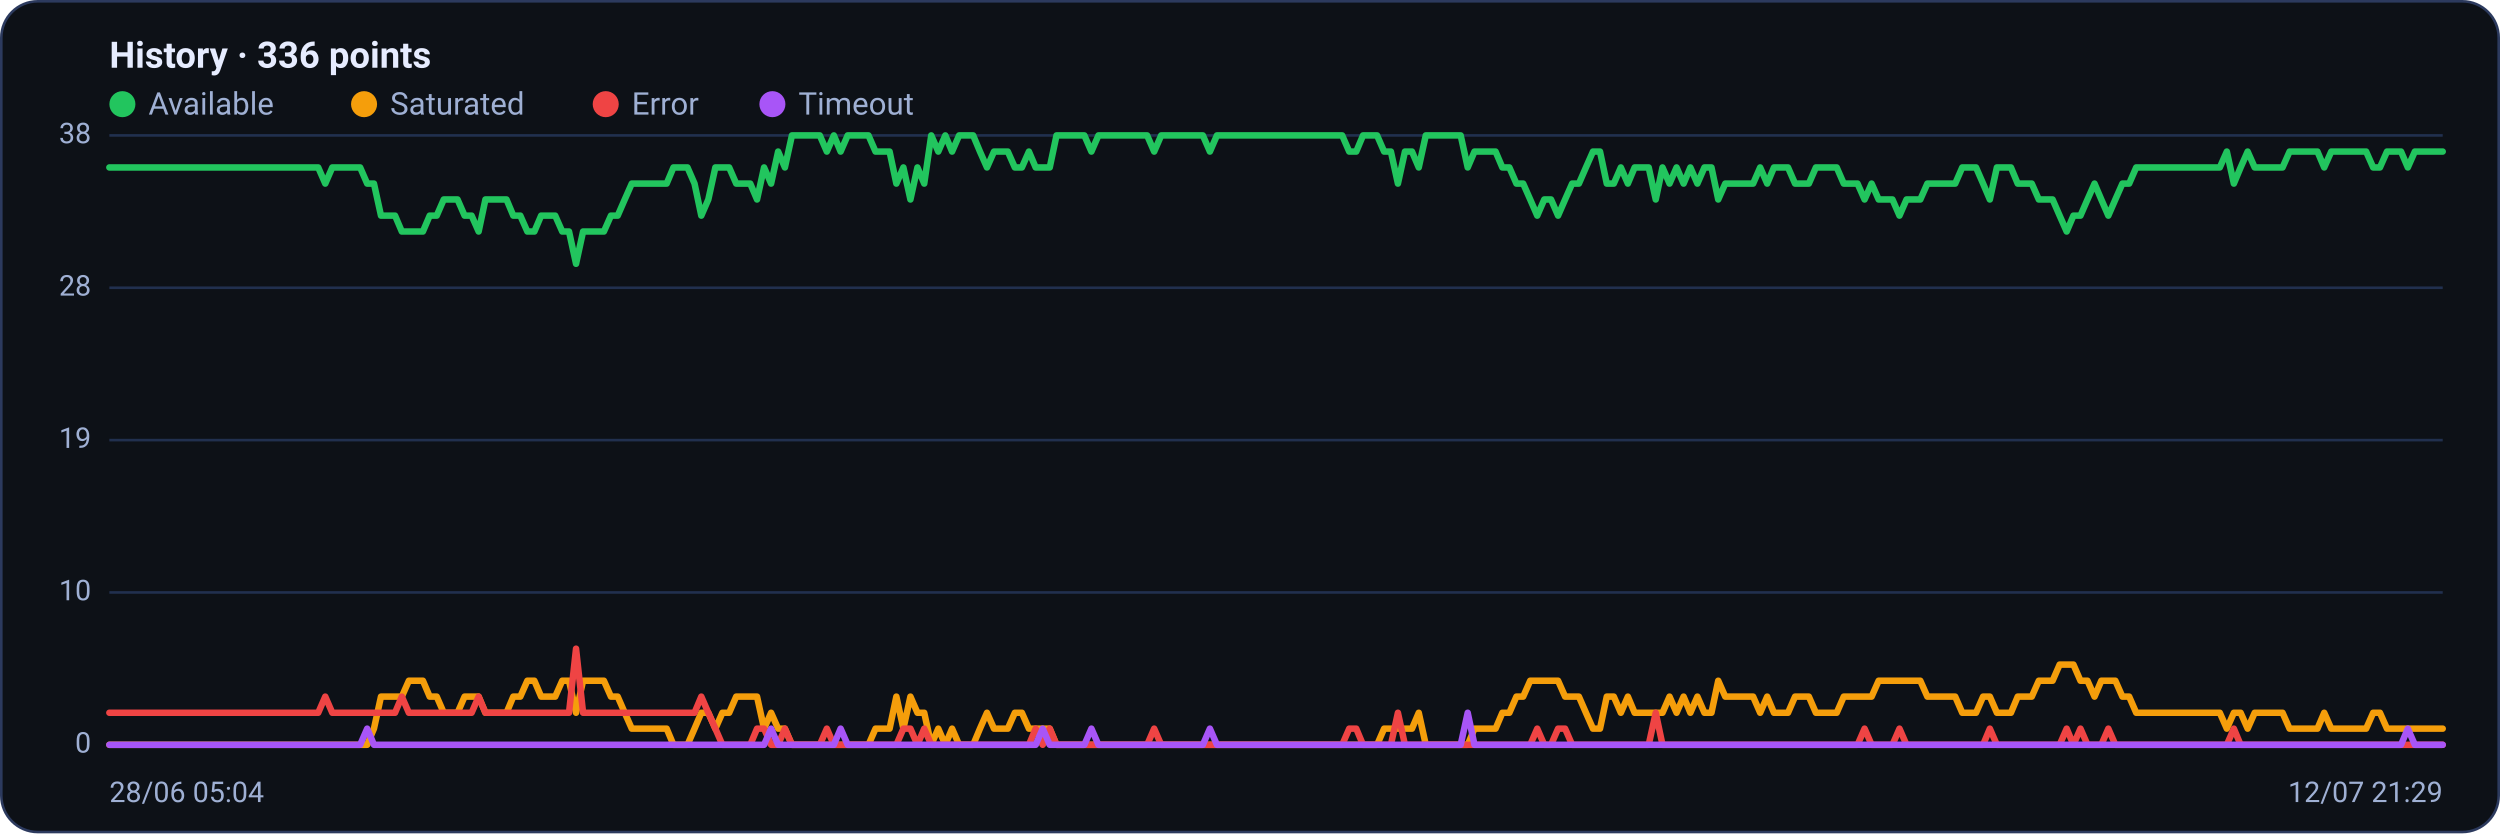
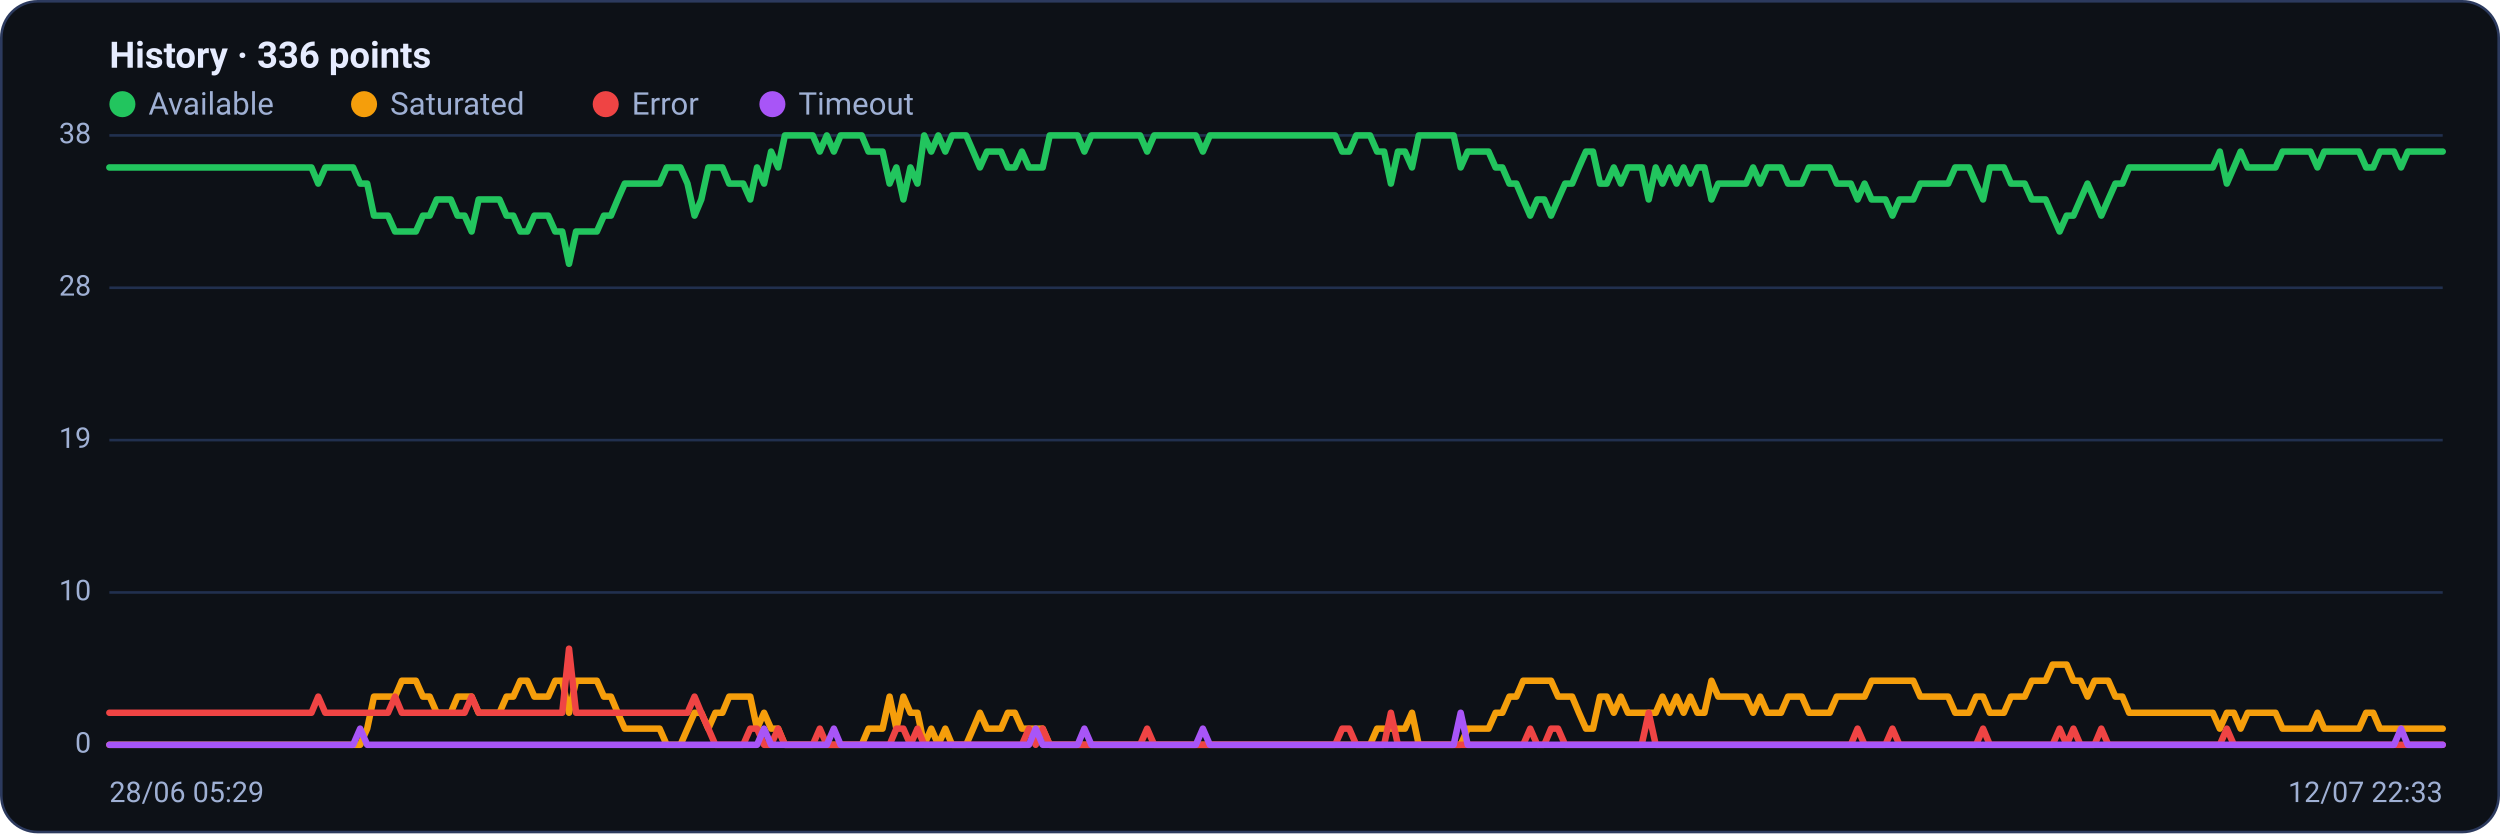
<svg xmlns="http://www.w3.org/2000/svg" viewBox="0 0 960 320" width="960" height="320" font-family="Segoe UI, system-ui, -apple-system, Roboto, Helvetica, Arial, sans-serif" role="img" aria-label="Availability history per region">
  <rect x="0.5" y="0.5" width="959" height="319" rx="14" fill="#0d1117" stroke="#2c3a5e" />
  <text x="42" y="26" font-size="14" font-weight="600" fill="#e6ecff">History · 336 points</text>
  <circle cx="47" cy="40" r="5" fill="#22c55e" />
  <text x="57" y="44" font-size="12" fill="#9fb0d4">Available</text>
  <circle cx="139.8" cy="40" r="5" fill="#f59e0b" />
  <text x="149.8" y="44" font-size="12" fill="#9fb0d4">Saturated</text>
  <circle cx="232.6" cy="40" r="5" fill="#ef4444" />
  <text x="242.6" y="44" font-size="12" fill="#9fb0d4">Error</text>
  <circle cx="296.6" cy="40" r="5" fill="#a855f7" />
  <text x="306.6" y="44" font-size="12" fill="#9fb0d4">Timeout</text>
  <line x1="42" y1="286.0" x2="938" y2="286.0" stroke="#21304f" stroke-width="1" />
  <text x="35" y="289.0" text-anchor="end" font-size="11" fill="#9fb0d4">0</text>
  <line x1="42" y1="227.5" x2="938" y2="227.5" stroke="#21304f" stroke-width="1" />
  <text x="35" y="230.5" text-anchor="end" font-size="11" fill="#9fb0d4">10</text>
  <line x1="42" y1="169.0" x2="938" y2="169.0" stroke="#21304f" stroke-width="1" />
  <text x="35" y="172.0" text-anchor="end" font-size="11" fill="#9fb0d4">19</text>
  <line x1="42" y1="110.5" x2="938" y2="110.5" stroke="#21304f" stroke-width="1" />
  <text x="35" y="113.5" text-anchor="end" font-size="11" fill="#9fb0d4">28</text>
  <line x1="42" y1="52.0" x2="938" y2="52.0" stroke="#21304f" stroke-width="1" />
  <text x="35" y="55.0" text-anchor="end" font-size="11" fill="#9fb0d4">38</text>
-   <polyline fill="none" stroke="#22c55e" stroke-width="2.5" stroke-linejoin="round" stroke-linecap="round" points="42.0,64.3 44.7,64.3 47.3,64.3 50.0,64.3 52.7,64.3 55.4,64.3 58.0,64.3 60.7,64.3 63.4,64.3 66.1,64.3 68.7,64.3 71.4,64.3 74.1,64.3 76.8,64.3 79.4,64.3 82.1,64.3 84.8,64.3 87.5,64.3 90.1,64.3 92.8,64.3 95.5,64.3 98.2,64.3 100.8,64.3 103.5,64.3 106.2,64.3 108.9,64.3 111.5,64.3 114.2,64.3 116.9,64.3 119.6,64.3 122.2,64.3 124.9,70.5 127.6,64.3 130.3,64.3 132.9,64.3 135.6,64.3 138.3,64.3 141.0,70.5 143.6,70.5 146.3,82.8 149.0,82.8 151.7,82.8 154.3,88.9 157.0,88.9 159.7,88.9 162.4,88.9 165.0,82.8 167.7,82.8 170.4,76.6 173.1,76.6 175.7,76.6 178.4,82.8 181.1,82.8 183.8,88.9 186.4,76.6 189.1,76.6 191.8,76.6 194.5,76.6 197.1,82.8 199.8,82.8 202.5,88.9 205.2,88.9 207.8,82.8 210.5,82.8 213.2,82.8 215.9,88.9 218.5,88.9 221.2,101.3 223.9,88.9 226.5,88.9 229.2,88.9 231.9,88.9 234.6,82.8 237.2,82.8 239.9,76.6 242.6,70.5 245.3,70.5 247.9,70.5 250.6,70.5 253.3,70.5 256.0,70.5 258.6,64.3 261.3,64.3 264.0,64.3 266.7,70.5 269.3,82.8 272.0,76.6 274.7,64.3 277.4,64.3 280.0,64.3 282.7,70.5 285.4,70.5 288.1,70.5 290.7,76.6 293.4,64.3 296.1,70.5 298.8,58.2 301.4,64.3 304.1,52.0 306.8,52.0 309.5,52.0 312.1,52.0 314.8,52.0 317.5,58.2 320.2,52.0 322.8,58.2 325.5,52.0 328.2,52.0 330.9,52.0 333.5,52.0 336.2,58.2 338.9,58.2 341.6,58.2 344.2,70.5 346.9,64.3 349.6,76.6 352.3,64.3 354.9,70.5 357.6,52.0 360.3,58.2 363.0,52.0 365.6,58.2 368.3,52.0 371.0,52.0 373.7,52.0 376.3,58.2 379.0,64.3 381.7,58.2 384.4,58.2 387.0,58.2 389.7,64.3 392.4,64.3 395.1,58.2 397.7,64.3 400.4,64.3 403.1,64.3 405.7,52.0 408.4,52.0 411.1,52.0 413.8,52.0 416.4,52.0 419.1,58.2 421.8,52.0 424.5,52.0 427.1,52.0 429.8,52.0 432.5,52.0 435.2,52.0 437.8,52.0 440.5,52.0 443.2,58.2 445.9,52.0 448.5,52.0 451.2,52.0 453.9,52.0 456.6,52.0 459.2,52.0 461.9,52.0 464.6,58.2 467.3,52.0 469.9,52.0 472.6,52.0 475.3,52.0 478.0,52.0 480.6,52.0 483.3,52.0 486.0,52.0 488.7,52.0 491.3,52.0 494.0,52.0 496.7,52.0 499.4,52.0 502.0,52.0 504.7,52.0 507.4,52.0 510.1,52.0 512.7,52.0 515.4,52.0 518.1,58.2 520.8,58.2 523.4,52.0 526.1,52.0 528.8,52.0 531.5,58.2 534.1,58.2 536.8,70.5 539.5,58.2 542.2,58.2 544.8,64.3 547.5,52.0 550.2,52.0 552.9,52.0 555.5,52.0 558.2,52.0 560.9,52.0 563.6,64.3 566.2,58.2 568.9,58.2 571.6,58.2 574.3,58.2 576.9,64.3 579.6,64.3 582.3,70.5 584.9,70.5 587.6,76.6 590.3,82.8 593.0,76.6 595.6,76.6 598.3,82.8 601.0,76.6 603.7,70.5 606.3,70.5 609.0,64.3 611.7,58.2 614.4,58.2 617.0,70.5 619.7,70.5 622.4,64.3 625.1,70.5 627.7,64.3 630.4,64.3 633.1,64.3 635.8,76.6 638.4,64.3 641.1,70.5 643.8,64.3 646.5,70.5 649.1,64.3 651.8,70.5 654.5,64.3 657.2,64.3 659.8,76.6 662.5,70.5 665.2,70.5 667.9,70.5 670.5,70.5 673.2,70.5 675.9,64.3 678.6,70.5 681.2,64.3 683.9,64.3 686.6,64.3 689.3,70.5 691.9,70.5 694.6,70.5 697.3,64.3 700.0,64.3 702.6,64.3 705.3,64.3 708.0,70.5 710.7,70.5 713.3,70.5 716.0,76.6 718.7,70.5 721.4,76.6 724.0,76.6 726.7,76.6 729.4,82.8 732.1,76.6 734.7,76.6 737.4,76.6 740.1,70.5 742.8,70.5 745.4,70.5 748.1,70.5 750.8,70.5 753.5,64.3 756.1,64.3 758.8,64.3 761.5,70.5 764.1,76.6 766.8,64.3 769.5,64.3 772.2,64.3 774.8,70.5 777.5,70.5 780.2,70.5 782.9,76.6 785.5,76.6 788.2,76.6 790.9,82.8 793.6,88.9 796.2,82.8 798.9,82.8 801.6,76.6 804.3,70.5 806.9,76.6 809.6,82.8 812.3,76.6 815.0,70.5 817.6,70.5 820.3,64.3 823.0,64.3 825.7,64.3 828.3,64.3 831.0,64.3 833.7,64.3 836.4,64.3 839.0,64.3 841.7,64.3 844.4,64.3 847.1,64.3 849.7,64.3 852.4,64.3 855.1,58.2 857.8,70.5 860.4,64.3 863.1,58.2 865.8,64.3 868.5,64.3 871.1,64.3 873.8,64.3 876.5,64.3 879.2,58.2 881.8,58.2 884.5,58.2 887.2,58.2 889.9,58.2 892.5,64.3 895.2,58.2 897.9,58.2 900.6,58.2 903.2,58.2 905.9,58.2 908.6,58.2 911.3,64.3 913.9,64.3 916.6,58.2 919.3,58.2 922.0,58.2 924.6,64.3 927.3,58.2 930.0,58.2 932.7,58.2 935.3,58.2 938.0,58.2" />
-   <polyline fill="none" stroke="#f59e0b" stroke-width="2.5" stroke-linejoin="round" stroke-linecap="round" points="42.0,286.0 44.7,286.0 47.3,286.0 50.0,286.0 52.7,286.0 55.4,286.0 58.0,286.0 60.7,286.0 63.4,286.0 66.1,286.0 68.7,286.0 71.4,286.0 74.1,286.0 76.8,286.0 79.4,286.0 82.1,286.0 84.8,286.0 87.5,286.0 90.1,286.0 92.8,286.0 95.5,286.0 98.2,286.0 100.8,286.0 103.5,286.0 106.2,286.0 108.9,286.0 111.5,286.0 114.2,286.0 116.9,286.0 119.6,286.0 122.2,286.0 124.9,286.0 127.6,286.0 130.3,286.0 132.9,286.0 135.6,286.0 138.3,286.0 141.0,286.0 143.6,279.8 146.3,267.5 149.0,267.5 151.7,267.5 154.3,267.5 157.0,261.4 159.7,261.4 162.4,261.4 165.0,267.5 167.7,267.5 170.4,273.7 173.1,273.7 175.7,273.7 178.4,267.5 181.1,267.5 183.8,267.5 186.4,273.7 189.1,273.7 191.8,273.7 194.5,273.7 197.1,267.5 199.8,267.5 202.5,261.4 205.2,261.4 207.8,267.5 210.5,267.5 213.2,267.5 215.9,261.4 218.5,261.4 221.2,273.7 223.9,261.4 226.5,261.4 229.2,261.4 231.9,261.4 234.6,267.5 237.2,267.5 239.9,273.7 242.6,279.8 245.3,279.8 247.9,279.8 250.6,279.8 253.3,279.8 256.0,279.8 258.6,286.0 261.3,286.0 264.0,286.0 266.7,279.8 269.3,273.7 272.0,273.7 274.7,279.8 277.4,273.7 280.0,273.7 282.7,267.5 285.4,267.5 288.1,267.5 290.7,267.5 293.4,279.8 296.1,273.7 298.8,279.8 301.4,279.8 304.1,286.0 306.8,286.0 309.5,286.0 312.1,286.0 314.8,286.0 317.5,286.0 320.2,286.0 322.8,286.0 325.5,286.0 328.2,286.0 330.9,286.0 333.5,286.0 336.2,279.8 338.9,279.8 341.6,279.8 344.2,267.5 346.9,279.8 349.6,267.5 352.3,273.7 354.9,273.7 357.6,286.0 360.3,279.8 363.0,286.0 365.6,279.8 368.3,286.0 371.0,286.0 373.7,286.0 376.3,279.8 379.0,273.7 381.7,279.8 384.4,279.8 387.0,279.8 389.7,273.7 392.4,273.7 395.1,279.8 397.7,279.8 400.4,279.8 403.1,279.8 405.7,286.0 408.4,286.0 411.1,286.0 413.8,286.0 416.4,286.0 419.1,286.0 421.8,286.0 424.5,286.0 427.1,286.0 429.8,286.0 432.5,286.0 435.2,286.0 437.8,286.0 440.5,286.0 443.2,286.0 445.9,286.0 448.5,286.0 451.2,286.0 453.9,286.0 456.6,286.0 459.2,286.0 461.9,286.0 464.6,286.0 467.3,286.0 469.9,286.0 472.6,286.0 475.3,286.0 478.0,286.0 480.6,286.0 483.3,286.0 486.0,286.0 488.7,286.0 491.3,286.0 494.0,286.0 496.7,286.0 499.4,286.0 502.0,286.0 504.7,286.0 507.4,286.0 510.1,286.0 512.7,286.0 515.4,286.0 518.1,286.0 520.8,286.0 523.4,286.0 526.1,286.0 528.8,286.0 531.5,279.8 534.1,279.8 536.8,279.8 539.5,279.8 542.2,279.8 544.8,273.7 547.5,286.0 550.2,286.0 552.9,286.0 555.5,286.0 558.2,286.0 560.9,286.0 563.6,286.0 566.2,279.8 568.9,279.8 571.6,279.8 574.3,279.8 576.9,273.7 579.6,273.7 582.3,267.5 584.9,267.5 587.6,261.4 590.3,261.4 593.0,261.4 595.6,261.4 598.3,261.4 601.0,267.5 603.7,267.5 606.3,267.5 609.0,273.7 611.7,279.8 614.4,279.8 617.0,267.5 619.7,267.5 622.4,273.7 625.1,267.5 627.7,273.7 630.4,273.7 633.1,273.7 635.8,273.7 638.4,273.7 641.1,267.5 643.8,273.7 646.5,267.5 649.1,273.7 651.8,267.5 654.5,273.7 657.2,273.7 659.8,261.4 662.5,267.5 665.2,267.5 667.9,267.5 670.5,267.5 673.2,267.5 675.9,273.7 678.6,267.5 681.2,273.7 683.9,273.7 686.6,273.7 689.3,267.5 691.9,267.5 694.6,267.5 697.3,273.7 700.0,273.7 702.6,273.7 705.3,273.7 708.0,267.5 710.7,267.5 713.3,267.5 716.0,267.5 718.7,267.5 721.4,261.4 724.0,261.4 726.7,261.4 729.4,261.4 732.1,261.4 734.7,261.4 737.4,261.4 740.1,267.5 742.8,267.5 745.4,267.5 748.1,267.5 750.8,267.5 753.5,273.7 756.1,273.7 758.8,273.7 761.5,267.5 764.1,267.5 766.8,273.7 769.5,273.7 772.2,273.7 774.8,267.5 777.5,267.5 780.2,267.5 782.9,261.4 785.5,261.4 788.2,261.4 790.9,255.2 793.6,255.2 796.2,255.2 798.9,261.4 801.6,261.4 804.3,267.5 806.9,261.4 809.6,261.4 812.3,261.4 815.0,267.5 817.6,267.5 820.3,273.7 823.0,273.7 825.7,273.7 828.3,273.7 831.0,273.7 833.7,273.7 836.4,273.7 839.0,273.7 841.7,273.7 844.4,273.7 847.1,273.7 849.7,273.7 852.4,273.7 855.1,279.8 857.8,273.7 860.4,273.7 863.1,279.8 865.8,273.7 868.5,273.7 871.1,273.7 873.8,273.7 876.5,273.7 879.2,279.8 881.8,279.8 884.5,279.8 887.2,279.8 889.9,279.8 892.5,273.7 895.2,279.8 897.9,279.8 900.6,279.8 903.2,279.8 905.9,279.8 908.6,279.8 911.3,273.7 913.9,273.7 916.6,279.8 919.3,279.8 922.0,279.8 924.6,279.8 927.3,279.8 930.0,279.8 932.7,279.8 935.3,279.8 938.0,279.8" />
-   <polyline fill="none" stroke="#ef4444" stroke-width="2.5" stroke-linejoin="round" stroke-linecap="round" points="42.0,273.7 44.7,273.7 47.3,273.7 50.0,273.7 52.7,273.7 55.4,273.7 58.0,273.7 60.7,273.7 63.4,273.7 66.1,273.7 68.7,273.7 71.4,273.7 74.1,273.7 76.8,273.7 79.4,273.7 82.1,273.7 84.8,273.7 87.5,273.7 90.1,273.7 92.8,273.7 95.5,273.7 98.2,273.7 100.8,273.7 103.5,273.7 106.2,273.7 108.9,273.7 111.5,273.7 114.2,273.7 116.9,273.7 119.6,273.7 122.2,273.7 124.9,267.5 127.6,273.7 130.3,273.7 132.9,273.7 135.6,273.7 138.3,273.7 141.0,273.7 143.6,273.7 146.3,273.7 149.0,273.7 151.7,273.7 154.3,267.5 157.0,273.7 159.7,273.7 162.4,273.7 165.0,273.7 167.7,273.7 170.4,273.7 173.1,273.7 175.7,273.7 178.4,273.7 181.1,273.7 183.8,267.5 186.4,273.7 189.1,273.7 191.8,273.7 194.5,273.7 197.1,273.7 199.8,273.7 202.5,273.7 205.2,273.7 207.8,273.7 210.5,273.7 213.2,273.7 215.9,273.7 218.5,273.7 221.2,249.1 223.9,273.7 226.5,273.7 229.2,273.7 231.9,273.7 234.6,273.7 237.2,273.7 239.9,273.7 242.6,273.7 245.3,273.7 247.9,273.7 250.6,273.7 253.3,273.7 256.0,273.7 258.6,273.7 261.3,273.7 264.0,273.7 266.7,273.7 269.3,267.5 272.0,273.7 274.7,279.8 277.4,286.0 280.0,286.0 282.7,286.0 285.4,286.0 288.1,286.0 290.7,279.8 293.4,279.8 296.1,286.0 298.8,286.0 301.4,279.8 304.1,286.0 306.8,286.0 309.5,286.0 312.1,286.0 314.8,286.0 317.5,279.8 320.2,286.0 322.8,286.0 325.5,286.0 328.2,286.0 330.9,286.0 333.5,286.0 336.2,286.0 338.9,286.0 341.6,286.0 344.2,286.0 346.9,279.8 349.6,279.8 352.3,286.0 354.9,279.8 357.6,286.0 360.3,286.0 363.0,286.0 365.6,286.0 368.3,286.0 371.0,286.0 373.7,286.0 376.3,286.0 379.0,286.0 381.7,286.0 384.4,286.0 387.0,286.0 389.7,286.0 392.4,286.0 395.1,286.0 397.7,279.8 400.4,286.0 403.1,279.8 405.7,286.0 408.4,286.0 411.1,286.0 413.8,286.0 416.4,286.0 419.1,286.0 421.8,286.0 424.5,286.0 427.1,286.0 429.8,286.0 432.5,286.0 435.2,286.0 437.8,286.0 440.5,286.0 443.2,279.8 445.9,286.0 448.5,286.0 451.2,286.0 453.9,286.0 456.6,286.0 459.2,286.0 461.9,286.0 464.6,286.0 467.3,286.0 469.9,286.0 472.6,286.0 475.3,286.0 478.0,286.0 480.6,286.0 483.3,286.0 486.0,286.0 488.7,286.0 491.3,286.0 494.0,286.0 496.7,286.0 499.4,286.0 502.0,286.0 504.7,286.0 507.4,286.0 510.1,286.0 512.7,286.0 515.4,286.0 518.1,279.8 520.8,279.8 523.4,286.0 526.1,286.0 528.8,286.0 531.5,286.0 534.1,286.0 536.8,273.7 539.5,286.0 542.2,286.0 544.8,286.0 547.5,286.0 550.2,286.0 552.9,286.0 555.5,286.0 558.2,286.0 560.9,286.0 563.6,286.0 566.2,286.0 568.9,286.0 571.6,286.0 574.3,286.0 576.9,286.0 579.6,286.0 582.3,286.0 584.9,286.0 587.6,286.0 590.3,279.8 593.0,286.0 595.6,286.0 598.3,279.8 601.0,279.8 603.7,286.0 606.3,286.0 609.0,286.0 611.7,286.0 614.4,286.0 617.0,286.0 619.7,286.0 622.4,286.0 625.1,286.0 627.7,286.0 630.4,286.0 633.1,286.0 635.8,273.7 638.4,286.0 641.1,286.0 643.8,286.0 646.5,286.0 649.1,286.0 651.8,286.0 654.5,286.0 657.2,286.0 659.8,286.0 662.5,286.0 665.2,286.0 667.9,286.0 670.5,286.0 673.2,286.0 675.9,286.0 678.6,286.0 681.2,286.0 683.9,286.0 686.6,286.0 689.3,286.0 691.9,286.0 694.6,286.0 697.3,286.0 700.0,286.0 702.6,286.0 705.3,286.0 708.0,286.0 710.7,286.0 713.3,286.0 716.0,279.8 718.7,286.0 721.4,286.0 724.0,286.0 726.7,286.0 729.4,279.8 732.1,286.0 734.7,286.0 737.4,286.0 740.1,286.0 742.8,286.0 745.4,286.0 748.1,286.0 750.8,286.0 753.5,286.0 756.1,286.0 758.8,286.0 761.5,286.0 764.1,279.8 766.8,286.0 769.5,286.0 772.2,286.0 774.8,286.0 777.5,286.0 780.2,286.0 782.9,286.0 785.5,286.0 788.2,286.0 790.9,286.0 793.6,279.8 796.2,286.0 798.9,279.8 801.6,286.0 804.3,286.0 806.9,286.0 809.6,279.8 812.3,286.0 815.0,286.0 817.6,286.0 820.3,286.0 823.0,286.0 825.7,286.0 828.3,286.0 831.0,286.0 833.7,286.0 836.4,286.0 839.0,286.0 841.7,286.0 844.4,286.0 847.1,286.0 849.7,286.0 852.4,286.0 855.1,286.0 857.8,279.8 860.4,286.0 863.1,286.0 865.8,286.0 868.5,286.0 871.1,286.0 873.8,286.0 876.5,286.0 879.2,286.0 881.8,286.0 884.5,286.0 887.2,286.0 889.9,286.0 892.5,286.0 895.2,286.0 897.9,286.0 900.6,286.0 903.2,286.0 905.9,286.0 908.6,286.0 911.3,286.0 913.9,286.0 916.6,286.0 919.3,286.0 922.0,286.0 924.6,286.0 927.3,286.0 930.0,286.0 932.7,286.0 935.3,286.0 938.0,286.0" />
-   <polyline fill="none" stroke="#a855f7" stroke-width="2.5" stroke-linejoin="round" stroke-linecap="round" points="42.0,286.0 44.7,286.0 47.3,286.0 50.0,286.0 52.7,286.0 55.4,286.0 58.0,286.0 60.7,286.0 63.4,286.0 66.1,286.0 68.7,286.0 71.4,286.0 74.1,286.0 76.8,286.0 79.4,286.0 82.1,286.0 84.8,286.0 87.5,286.0 90.1,286.0 92.8,286.0 95.5,286.0 98.2,286.0 100.8,286.0 103.5,286.0 106.2,286.0 108.9,286.0 111.5,286.0 114.2,286.0 116.9,286.0 119.6,286.0 122.2,286.0 124.9,286.0 127.6,286.0 130.3,286.0 132.9,286.0 135.6,286.0 138.3,286.0 141.0,279.8 143.6,286.0 146.3,286.0 149.0,286.0 151.7,286.0 154.3,286.0 157.0,286.0 159.7,286.0 162.4,286.0 165.0,286.0 167.7,286.0 170.4,286.0 173.1,286.0 175.7,286.0 178.4,286.0 181.1,286.0 183.8,286.0 186.4,286.0 189.1,286.0 191.8,286.0 194.5,286.0 197.1,286.0 199.8,286.0 202.5,286.0 205.2,286.0 207.8,286.0 210.5,286.0 213.2,286.0 215.9,286.0 218.5,286.0 221.2,286.0 223.9,286.0 226.5,286.0 229.2,286.0 231.9,286.0 234.6,286.0 237.2,286.0 239.9,286.0 242.6,286.0 245.3,286.0 247.9,286.0 250.6,286.0 253.3,286.0 256.0,286.0 258.6,286.0 261.3,286.0 264.0,286.0 266.7,286.0 269.3,286.0 272.0,286.0 274.7,286.0 277.4,286.0 280.0,286.0 282.7,286.0 285.4,286.0 288.1,286.0 290.7,286.0 293.4,286.0 296.1,279.8 298.8,286.0 301.4,286.0 304.1,286.0 306.8,286.0 309.5,286.0 312.1,286.0 314.8,286.0 317.5,286.0 320.2,286.0 322.8,279.8 325.5,286.0 328.2,286.0 330.9,286.0 333.5,286.0 336.2,286.0 338.9,286.0 341.6,286.0 344.2,286.0 346.9,286.0 349.6,286.0 352.3,286.0 354.9,286.0 357.6,286.0 360.3,286.0 363.0,286.0 365.6,286.0 368.3,286.0 371.0,286.0 373.7,286.0 376.3,286.0 379.0,286.0 381.7,286.0 384.4,286.0 387.0,286.0 389.7,286.0 392.4,286.0 395.1,286.0 397.7,286.0 400.4,279.8 403.1,286.0 405.7,286.0 408.4,286.0 411.1,286.0 413.8,286.0 416.4,286.0 419.1,279.8 421.8,286.0 424.5,286.0 427.1,286.0 429.8,286.0 432.5,286.0 435.2,286.0 437.8,286.0 440.5,286.0 443.2,286.0 445.9,286.0 448.5,286.0 451.2,286.0 453.9,286.0 456.6,286.0 459.2,286.0 461.9,286.0 464.6,279.8 467.3,286.0 469.9,286.0 472.6,286.0 475.3,286.0 478.0,286.0 480.6,286.0 483.3,286.0 486.0,286.0 488.7,286.0 491.3,286.0 494.0,286.0 496.7,286.0 499.4,286.0 502.0,286.0 504.7,286.0 507.4,286.0 510.1,286.0 512.7,286.0 515.4,286.0 518.1,286.0 520.8,286.0 523.4,286.0 526.1,286.0 528.8,286.0 531.5,286.0 534.1,286.0 536.8,286.0 539.5,286.0 542.2,286.0 544.8,286.0 547.5,286.0 550.2,286.0 552.9,286.0 555.5,286.0 558.2,286.0 560.9,286.0 563.6,273.7 566.2,286.0 568.9,286.0 571.6,286.0 574.3,286.0 576.9,286.0 579.6,286.0 582.3,286.0 584.9,286.0 587.6,286.0 590.3,286.0 593.0,286.0 595.6,286.0 598.3,286.0 601.0,286.0 603.7,286.0 606.3,286.0 609.0,286.0 611.7,286.0 614.4,286.0 617.0,286.0 619.7,286.0 622.4,286.0 625.1,286.0 627.7,286.0 630.4,286.0 633.1,286.0 635.8,286.0 638.4,286.0 641.1,286.0 643.8,286.0 646.5,286.0 649.1,286.0 651.8,286.0 654.5,286.0 657.2,286.0 659.8,286.0 662.5,286.0 665.2,286.0 667.9,286.0 670.5,286.0 673.2,286.0 675.9,286.0 678.6,286.0 681.2,286.0 683.9,286.0 686.6,286.0 689.3,286.0 691.9,286.0 694.6,286.0 697.3,286.0 700.0,286.0 702.6,286.0 705.3,286.0 708.0,286.0 710.7,286.0 713.3,286.0 716.0,286.0 718.7,286.0 721.4,286.0 724.0,286.0 726.7,286.0 729.4,286.0 732.1,286.0 734.7,286.0 737.4,286.0 740.1,286.0 742.8,286.0 745.4,286.0 748.1,286.0 750.8,286.0 753.5,286.0 756.1,286.0 758.8,286.0 761.5,286.0 764.1,286.0 766.8,286.0 769.5,286.0 772.2,286.0 774.8,286.0 777.5,286.0 780.2,286.0 782.9,286.0 785.5,286.0 788.2,286.0 790.9,286.0 793.6,286.0 796.2,286.0 798.9,286.0 801.6,286.0 804.3,286.0 806.9,286.0 809.6,286.0 812.3,286.0 815.0,286.0 817.6,286.0 820.3,286.0 823.0,286.0 825.7,286.0 828.3,286.0 831.0,286.0 833.7,286.0 836.4,286.0 839.0,286.0 841.7,286.0 844.4,286.0 847.1,286.0 849.7,286.0 852.4,286.0 855.1,286.0 857.8,286.0 860.4,286.0 863.1,286.0 865.8,286.0 868.5,286.0 871.1,286.0 873.8,286.0 876.5,286.0 879.2,286.0 881.8,286.0 884.5,286.0 887.2,286.0 889.9,286.0 892.5,286.0 895.2,286.0 897.9,286.0 900.6,286.0 903.2,286.0 905.9,286.0 908.6,286.0 911.3,286.0 913.9,286.0 916.6,286.0 919.3,286.0 922.0,286.0 924.6,279.8 927.3,286.0 930.0,286.0 932.7,286.0 935.3,286.0 938.0,286.0" />
-   <text x="42" y="308" font-size="11" fill="#9fb0d4">28/06 05:04</text>
-   <text x="938" y="308" text-anchor="end" font-size="11" fill="#9fb0d4">12/07 21:29</text>
+   <polyline fill="none" stroke="#22c55e" stroke-width="2.5" stroke-linejoin="round" stroke-linecap="round" points="42.0,64.3 44.7,64.3 47.3,64.3 50.0,64.3 52.7,64.3 55.4,64.3 58.0,64.3 60.7,64.3 63.4,64.3 66.1,64.3 68.7,64.3 71.4,64.3 74.1,64.3 76.8,64.3 79.4,64.3 82.1,64.3 84.8,64.3 87.5,64.3 90.1,64.3 92.8,64.3 95.5,64.3 98.2,64.3 100.8,64.3 103.5,64.3 106.2,64.3 108.9,64.3 111.5,64.3 114.2,64.3 116.9,64.3 119.6,64.3 122.2,70.5 124.9,64.3 127.6,64.3 130.3,64.3 132.9,64.3 135.6,64.3 138.3,70.5 141.0,70.5 143.6,82.8 146.3,82.8 149.0,82.8 151.7,88.9 154.3,88.9 157.0,88.9 159.7,88.9 162.4,82.8 165.0,82.8 167.7,76.6 170.4,76.6 173.1,76.6 175.7,82.8 178.4,82.8 181.1,88.9 183.8,76.6 186.4,76.6 189.1,76.6 191.8,76.6 194.5,82.8 197.1,82.8 199.8,88.9 202.5,88.9 205.2,82.8 207.8,82.8 210.5,82.8 213.2,88.9 215.9,88.9 218.5,101.3 221.2,88.9 223.9,88.9 226.5,88.9 229.2,88.9 231.9,82.8 234.6,82.8 237.2,76.6 239.9,70.5 242.6,70.5 245.3,70.5 247.9,70.5 250.6,70.5 253.3,70.5 256.0,64.3 258.6,64.3 261.3,64.3 264.0,70.5 266.7,82.8 269.3,76.6 272.0,64.3 274.7,64.3 277.4,64.3 280.0,70.5 282.7,70.5 285.4,70.5 288.1,76.6 290.7,64.3 293.4,70.5 296.1,58.2 298.8,64.3 301.4,52.0 304.1,52.0 306.8,52.0 309.5,52.0 312.1,52.0 314.8,58.2 317.5,52.0 320.2,58.2 322.8,52.0 325.5,52.0 328.2,52.0 330.9,52.0 333.5,58.2 336.2,58.2 338.9,58.2 341.6,70.5 344.2,64.3 346.9,76.6 349.6,64.3 352.3,70.5 354.9,52.0 357.6,58.2 360.3,52.0 363.0,58.2 365.6,52.0 368.3,52.0 371.0,52.0 373.7,58.2 376.3,64.3 379.0,58.2 381.7,58.2 384.4,58.2 387.0,64.3 389.7,64.3 392.4,58.2 395.1,64.3 397.7,64.3 400.4,64.3 403.1,52.0 405.7,52.0 408.4,52.0 411.1,52.0 413.8,52.0 416.4,58.2 419.1,52.0 421.8,52.0 424.5,52.0 427.1,52.0 429.8,52.0 432.5,52.0 435.2,52.0 437.8,52.0 440.5,58.2 443.2,52.0 445.9,52.0 448.5,52.0 451.2,52.0 453.9,52.0 456.6,52.0 459.2,52.0 461.9,58.2 464.6,52.0 467.3,52.0 469.9,52.0 472.6,52.0 475.3,52.0 478.0,52.0 480.6,52.0 483.3,52.0 486.0,52.0 488.7,52.0 491.3,52.0 494.0,52.0 496.7,52.0 499.4,52.0 502.0,52.0 504.7,52.0 507.4,52.0 510.1,52.0 512.7,52.0 515.4,58.2 518.1,58.2 520.8,52.0 523.4,52.0 526.1,52.0 528.8,58.2 531.5,58.2 534.1,70.5 536.8,58.2 539.5,58.2 542.2,64.3 544.8,52.0 547.5,52.0 550.2,52.0 552.9,52.0 555.5,52.0 558.2,52.0 560.9,64.3 563.6,58.2 566.2,58.2 568.9,58.2 571.6,58.2 574.3,64.3 576.9,64.3 579.6,70.5 582.3,70.5 584.9,76.6 587.6,82.8 590.3,76.6 593.0,76.6 595.6,82.8 598.3,76.6 601.0,70.5 603.7,70.5 606.3,64.3 609.0,58.2 611.7,58.2 614.4,70.5 617.0,70.5 619.7,64.3 622.4,70.5 625.1,64.3 627.7,64.3 630.4,64.3 633.1,76.6 635.8,64.3 638.4,70.5 641.1,64.3 643.8,70.5 646.5,64.3 649.1,70.5 651.8,64.3 654.5,64.3 657.2,76.6 659.8,70.5 662.5,70.5 665.2,70.5 667.9,70.5 670.5,70.5 673.2,64.3 675.9,70.5 678.6,64.3 681.2,64.3 683.9,64.3 686.6,70.5 689.3,70.5 691.9,70.5 694.6,64.3 697.3,64.3 700.0,64.3 702.6,64.3 705.3,70.5 708.0,70.5 710.7,70.5 713.3,76.6 716.0,70.5 718.7,76.6 721.4,76.6 724.0,76.6 726.7,82.8 729.4,76.6 732.1,76.6 734.7,76.6 737.4,70.5 740.1,70.5 742.8,70.5 745.4,70.5 748.1,70.5 750.8,64.3 753.5,64.3 756.1,64.3 758.8,70.5 761.5,76.6 764.1,64.3 766.8,64.3 769.5,64.3 772.2,70.5 774.8,70.5 777.5,70.5 780.2,76.6 782.9,76.6 785.5,76.6 788.2,82.8 790.9,88.9 793.6,82.8 796.2,82.8 798.9,76.6 801.6,70.5 804.3,76.6 806.9,82.8 809.6,76.6 812.3,70.5 815.0,70.5 817.6,64.3 820.3,64.3 823.0,64.3 825.7,64.3 828.3,64.3 831.0,64.3 833.7,64.3 836.4,64.3 839.0,64.3 841.7,64.3 844.4,64.3 847.1,64.3 849.7,64.3 852.4,58.2 855.1,70.5 857.8,64.3 860.4,58.2 863.1,64.3 865.8,64.3 868.5,64.3 871.1,64.3 873.8,64.3 876.5,58.2 879.2,58.2 881.8,58.2 884.5,58.2 887.2,58.2 889.9,64.3 892.5,58.2 895.2,58.2 897.9,58.2 900.6,58.2 903.2,58.2 905.9,58.2 908.6,64.3 911.3,64.3 913.9,58.2 916.6,58.2 919.3,58.2 922.0,64.3 924.6,58.2 927.3,58.2 930.0,58.2 932.7,58.2 935.3,58.2 938.0,58.2" />
+   <polyline fill="none" stroke="#f59e0b" stroke-width="2.5" stroke-linejoin="round" stroke-linecap="round" points="42.0,286.0 44.7,286.0 47.3,286.0 50.0,286.0 52.7,286.0 55.4,286.0 58.0,286.0 60.7,286.0 63.4,286.0 66.1,286.0 68.7,286.0 71.4,286.0 74.1,286.0 76.8,286.0 79.4,286.0 82.1,286.0 84.8,286.0 87.5,286.0 90.1,286.0 92.8,286.0 95.5,286.0 98.2,286.0 100.8,286.0 103.5,286.0 106.2,286.0 108.9,286.0 111.5,286.0 114.2,286.0 116.9,286.0 119.6,286.0 122.2,286.0 124.9,286.0 127.6,286.0 130.3,286.0 132.9,286.0 135.6,286.0 138.3,286.0 141.0,279.8 143.6,267.5 146.3,267.5 149.0,267.5 151.7,267.5 154.3,261.4 157.0,261.4 159.7,261.4 162.4,267.5 165.0,267.5 167.7,273.7 170.4,273.7 173.1,273.7 175.7,267.5 178.4,267.5 181.1,267.5 183.8,273.7 186.4,273.7 189.1,273.7 191.8,273.7 194.5,267.5 197.1,267.5 199.8,261.4 202.5,261.4 205.2,267.5 207.8,267.5 210.5,267.5 213.2,261.4 215.9,261.4 218.5,273.7 221.2,261.4 223.9,261.4 226.5,261.4 229.2,261.4 231.9,267.5 234.6,267.5 237.2,273.7 239.9,279.8 242.6,279.8 245.3,279.8 247.9,279.8 250.6,279.8 253.3,279.8 256.0,286.0 258.6,286.0 261.3,286.0 264.0,279.8 266.7,273.7 269.3,273.7 272.0,279.8 274.7,273.7 277.4,273.7 280.0,267.5 282.7,267.5 285.4,267.5 288.1,267.5 290.7,279.8 293.4,273.7 296.1,279.8 298.8,279.8 301.4,286.0 304.1,286.0 306.8,286.0 309.5,286.0 312.1,286.0 314.8,286.0 317.5,286.0 320.2,286.0 322.8,286.0 325.5,286.0 328.2,286.0 330.9,286.0 333.5,279.8 336.2,279.8 338.9,279.8 341.6,267.5 344.2,279.8 346.9,267.5 349.6,273.7 352.3,273.7 354.9,286.0 357.6,279.8 360.3,286.0 363.0,279.8 365.6,286.0 368.3,286.0 371.0,286.0 373.7,279.8 376.3,273.7 379.0,279.8 381.7,279.8 384.4,279.8 387.0,273.7 389.7,273.7 392.4,279.8 395.1,279.8 397.7,279.8 400.4,279.8 403.1,286.0 405.7,286.0 408.4,286.0 411.1,286.0 413.8,286.0 416.4,286.0 419.1,286.0 421.8,286.0 424.5,286.0 427.1,286.0 429.8,286.0 432.5,286.0 435.2,286.0 437.8,286.0 440.5,286.0 443.2,286.0 445.9,286.0 448.5,286.0 451.2,286.0 453.9,286.0 456.6,286.0 459.2,286.0 461.9,286.0 464.6,286.0 467.3,286.0 469.9,286.0 472.6,286.0 475.3,286.0 478.0,286.0 480.6,286.0 483.3,286.0 486.0,286.0 488.7,286.0 491.3,286.0 494.0,286.0 496.7,286.0 499.4,286.0 502.0,286.0 504.7,286.0 507.4,286.0 510.1,286.0 512.7,286.0 515.4,286.0 518.1,286.0 520.8,286.0 523.4,286.0 526.1,286.0 528.8,279.8 531.5,279.8 534.1,279.8 536.8,279.8 539.5,279.8 542.2,273.7 544.8,286.0 547.5,286.0 550.2,286.0 552.9,286.0 555.5,286.0 558.2,286.0 560.9,286.0 563.6,279.8 566.2,279.8 568.9,279.8 571.6,279.8 574.3,273.7 576.9,273.7 579.6,267.5 582.3,267.5 584.9,261.4 587.6,261.4 590.3,261.4 593.0,261.4 595.6,261.4 598.3,267.5 601.0,267.5 603.7,267.5 606.3,273.7 609.0,279.8 611.7,279.8 614.4,267.5 617.0,267.5 619.7,273.7 622.4,267.5 625.1,273.7 627.7,273.7 630.4,273.7 633.1,273.7 635.8,273.7 638.4,267.5 641.1,273.7 643.8,267.5 646.5,273.7 649.1,267.5 651.8,273.7 654.5,273.7 657.2,261.4 659.8,267.5 662.5,267.5 665.2,267.5 667.9,267.5 670.5,267.5 673.2,273.7 675.9,267.5 678.6,273.7 681.2,273.7 683.9,273.7 686.6,267.5 689.3,267.5 691.9,267.5 694.6,273.7 697.3,273.7 700.0,273.7 702.6,273.7 705.3,267.5 708.0,267.5 710.7,267.5 713.3,267.5 716.0,267.5 718.7,261.4 721.4,261.4 724.0,261.4 726.7,261.4 729.4,261.4 732.1,261.4 734.7,261.4 737.4,267.5 740.1,267.5 742.8,267.5 745.4,267.5 748.1,267.5 750.8,273.7 753.5,273.7 756.1,273.7 758.8,267.5 761.5,267.5 764.1,273.7 766.8,273.7 769.5,273.7 772.2,267.5 774.8,267.5 777.5,267.5 780.2,261.4 782.9,261.4 785.5,261.4 788.2,255.2 790.9,255.2 793.6,255.2 796.2,261.4 798.9,261.4 801.6,267.5 804.3,261.4 806.9,261.4 809.6,261.4 812.3,267.5 815.0,267.5 817.6,273.7 820.3,273.7 823.0,273.7 825.7,273.7 828.3,273.7 831.0,273.7 833.7,273.7 836.4,273.7 839.0,273.7 841.7,273.7 844.4,273.7 847.1,273.7 849.7,273.7 852.4,279.8 855.1,273.7 857.8,273.7 860.4,279.8 863.1,273.7 865.8,273.7 868.5,273.7 871.1,273.7 873.8,273.7 876.5,279.8 879.2,279.8 881.8,279.8 884.5,279.8 887.2,279.8 889.9,273.7 892.5,279.8 895.2,279.8 897.9,279.8 900.6,279.8 903.2,279.8 905.9,279.8 908.6,273.7 911.3,273.7 913.9,279.8 916.6,279.8 919.3,279.8 922.0,279.8 924.6,279.8 927.3,279.8 930.0,279.8 932.7,279.8 935.3,279.8 938.0,279.8" />
+   <polyline fill="none" stroke="#ef4444" stroke-width="2.5" stroke-linejoin="round" stroke-linecap="round" points="42.0,273.7 44.7,273.7 47.3,273.7 50.0,273.7 52.7,273.7 55.4,273.7 58.0,273.7 60.7,273.7 63.4,273.7 66.1,273.7 68.7,273.7 71.4,273.7 74.1,273.7 76.8,273.7 79.4,273.7 82.1,273.7 84.8,273.7 87.5,273.7 90.1,273.7 92.8,273.7 95.5,273.7 98.2,273.7 100.8,273.7 103.5,273.7 106.2,273.7 108.9,273.7 111.5,273.7 114.2,273.7 116.9,273.7 119.6,273.7 122.2,267.5 124.9,273.7 127.6,273.7 130.3,273.7 132.9,273.7 135.6,273.7 138.3,273.7 141.0,273.7 143.6,273.7 146.3,273.7 149.0,273.7 151.7,267.5 154.3,273.7 157.0,273.7 159.7,273.7 162.4,273.7 165.0,273.7 167.7,273.7 170.4,273.7 173.1,273.7 175.7,273.7 178.4,273.7 181.1,267.5 183.8,273.7 186.4,273.7 189.1,273.7 191.8,273.7 194.5,273.7 197.1,273.7 199.8,273.7 202.5,273.7 205.2,273.7 207.8,273.7 210.5,273.7 213.2,273.7 215.9,273.7 218.5,249.1 221.2,273.7 223.9,273.7 226.5,273.7 229.2,273.7 231.9,273.7 234.6,273.7 237.2,273.7 239.9,273.7 242.6,273.7 245.3,273.7 247.9,273.7 250.6,273.7 253.3,273.7 256.0,273.7 258.6,273.7 261.3,273.7 264.0,273.7 266.7,267.5 269.3,273.7 272.0,279.8 274.7,286.0 277.4,286.0 280.0,286.0 282.7,286.0 285.4,286.0 288.1,279.8 290.7,279.8 293.4,286.0 296.1,286.0 298.8,279.8 301.4,286.0 304.1,286.0 306.8,286.0 309.5,286.0 312.1,286.0 314.8,279.8 317.5,286.0 320.2,286.0 322.8,286.0 325.5,286.0 328.2,286.0 330.9,286.0 333.5,286.0 336.2,286.0 338.9,286.0 341.6,286.0 344.2,279.8 346.9,279.8 349.6,286.0 352.3,279.8 354.9,286.0 357.6,286.0 360.3,286.0 363.0,286.0 365.6,286.0 368.3,286.0 371.0,286.0 373.7,286.0 376.3,286.0 379.0,286.0 381.7,286.0 384.4,286.0 387.0,286.0 389.7,286.0 392.4,286.0 395.1,279.8 397.7,286.0 400.4,279.8 403.1,286.0 405.7,286.0 408.4,286.0 411.1,286.0 413.8,286.0 416.4,286.0 419.1,286.0 421.8,286.0 424.5,286.0 427.1,286.0 429.8,286.0 432.5,286.0 435.2,286.0 437.8,286.0 440.5,279.8 443.2,286.0 445.9,286.0 448.5,286.0 451.2,286.0 453.9,286.0 456.6,286.0 459.2,286.0 461.9,286.0 464.6,286.0 467.3,286.0 469.9,286.0 472.6,286.0 475.3,286.0 478.0,286.0 480.6,286.0 483.3,286.0 486.0,286.0 488.7,286.0 491.3,286.0 494.0,286.0 496.7,286.0 499.4,286.0 502.0,286.0 504.7,286.0 507.4,286.0 510.1,286.0 512.7,286.0 515.4,279.8 518.1,279.8 520.8,286.0 523.4,286.0 526.1,286.0 528.8,286.0 531.5,286.0 534.1,273.7 536.8,286.0 539.5,286.0 542.2,286.0 544.8,286.0 547.5,286.0 550.2,286.0 552.9,286.0 555.5,286.0 558.2,286.0 560.9,286.0 563.6,286.0 566.2,286.0 568.9,286.0 571.6,286.0 574.3,286.0 576.9,286.0 579.6,286.0 582.3,286.0 584.9,286.0 587.6,279.8 590.3,286.0 593.0,286.0 595.6,279.8 598.3,279.8 601.0,286.0 603.7,286.0 606.3,286.0 609.0,286.0 611.7,286.0 614.4,286.0 617.0,286.0 619.7,286.0 622.4,286.0 625.1,286.0 627.7,286.0 630.4,286.0 633.1,273.7 635.8,286.0 638.4,286.0 641.1,286.0 643.8,286.0 646.5,286.0 649.1,286.0 651.8,286.0 654.5,286.0 657.2,286.0 659.8,286.0 662.5,286.0 665.2,286.0 667.9,286.0 670.5,286.0 673.2,286.0 675.9,286.0 678.6,286.0 681.2,286.0 683.9,286.0 686.6,286.0 689.3,286.0 691.9,286.0 694.6,286.0 697.3,286.0 700.0,286.0 702.6,286.0 705.3,286.0 708.0,286.0 710.7,286.0 713.3,279.8 716.0,286.0 718.7,286.0 721.4,286.0 724.0,286.0 726.7,279.8 729.4,286.0 732.1,286.0 734.7,286.0 737.4,286.0 740.1,286.0 742.8,286.0 745.4,286.0 748.1,286.0 750.8,286.0 753.5,286.0 756.1,286.0 758.8,286.0 761.5,279.8 764.1,286.0 766.8,286.0 769.5,286.0 772.2,286.0 774.8,286.0 777.5,286.0 780.2,286.0 782.9,286.0 785.5,286.0 788.2,286.0 790.9,279.8 793.6,286.0 796.2,279.8 798.9,286.0 801.6,286.0 804.3,286.0 806.9,279.8 809.6,286.0 812.3,286.0 815.0,286.0 817.6,286.0 820.3,286.0 823.0,286.0 825.7,286.0 828.3,286.0 831.0,286.0 833.7,286.0 836.4,286.0 839.0,286.0 841.7,286.0 844.4,286.0 847.1,286.0 849.7,286.0 852.4,286.0 855.1,279.8 857.8,286.0 860.4,286.0 863.1,286.0 865.8,286.0 868.5,286.0 871.1,286.0 873.8,286.0 876.5,286.0 879.2,286.0 881.8,286.0 884.5,286.0 887.2,286.0 889.9,286.0 892.5,286.0 895.2,286.0 897.9,286.0 900.6,286.0 903.2,286.0 905.9,286.0 908.6,286.0 911.3,286.0 913.9,286.0 916.6,286.0 919.3,286.0 922.0,286.0 924.6,286.0 927.3,286.0 930.0,286.0 932.7,286.0 935.3,286.0 938.0,286.0" />
+   <polyline fill="none" stroke="#a855f7" stroke-width="2.5" stroke-linejoin="round" stroke-linecap="round" points="42.0,286.0 44.7,286.0 47.3,286.0 50.0,286.0 52.7,286.0 55.4,286.0 58.0,286.0 60.7,286.0 63.4,286.0 66.1,286.0 68.7,286.0 71.4,286.0 74.1,286.0 76.8,286.0 79.4,286.0 82.1,286.0 84.8,286.0 87.5,286.0 90.1,286.0 92.8,286.0 95.5,286.0 98.2,286.0 100.8,286.0 103.5,286.0 106.2,286.0 108.9,286.0 111.5,286.0 114.2,286.0 116.9,286.0 119.6,286.0 122.2,286.0 124.9,286.0 127.6,286.0 130.3,286.0 132.9,286.0 135.6,286.0 138.3,279.8 141.0,286.0 143.6,286.0 146.3,286.0 149.0,286.0 151.7,286.0 154.3,286.0 157.0,286.0 159.7,286.0 162.4,286.0 165.0,286.0 167.7,286.0 170.4,286.0 173.1,286.0 175.7,286.0 178.4,286.0 181.1,286.0 183.8,286.0 186.4,286.0 189.1,286.0 191.8,286.0 194.5,286.0 197.1,286.0 199.8,286.0 202.5,286.0 205.2,286.0 207.8,286.0 210.5,286.0 213.2,286.0 215.9,286.0 218.5,286.0 221.2,286.0 223.9,286.0 226.5,286.0 229.2,286.0 231.9,286.0 234.6,286.0 237.2,286.0 239.9,286.0 242.6,286.0 245.3,286.0 247.9,286.0 250.6,286.0 253.3,286.0 256.0,286.0 258.6,286.0 261.3,286.0 264.0,286.0 266.7,286.0 269.3,286.0 272.0,286.0 274.7,286.0 277.4,286.0 280.0,286.0 282.7,286.0 285.4,286.0 288.1,286.0 290.7,286.0 293.4,279.8 296.1,286.0 298.8,286.0 301.4,286.0 304.1,286.0 306.8,286.0 309.5,286.0 312.1,286.0 314.8,286.0 317.5,286.0 320.2,279.8 322.8,286.0 325.5,286.0 328.2,286.0 330.9,286.0 333.5,286.0 336.2,286.0 338.9,286.0 341.6,286.0 344.2,286.0 346.9,286.0 349.6,286.0 352.3,286.0 354.9,286.0 357.6,286.0 360.3,286.0 363.0,286.0 365.6,286.0 368.3,286.0 371.0,286.0 373.7,286.0 376.3,286.0 379.0,286.0 381.7,286.0 384.4,286.0 387.0,286.0 389.7,286.0 392.4,286.0 395.1,286.0 397.7,279.8 400.4,286.0 403.1,286.0 405.7,286.0 408.4,286.0 411.1,286.0 413.8,286.0 416.4,279.8 419.1,286.0 421.8,286.0 424.5,286.0 427.1,286.0 429.8,286.0 432.5,286.0 435.2,286.0 437.8,286.0 440.5,286.0 443.2,286.0 445.9,286.0 448.5,286.0 451.2,286.0 453.9,286.0 456.6,286.0 459.2,286.0 461.9,279.8 464.6,286.0 467.3,286.0 469.9,286.0 472.6,286.0 475.3,286.0 478.0,286.0 480.6,286.0 483.3,286.0 486.0,286.0 488.7,286.0 491.3,286.0 494.0,286.0 496.7,286.0 499.4,286.0 502.0,286.0 504.7,286.0 507.4,286.0 510.1,286.0 512.7,286.0 515.4,286.0 518.1,286.0 520.8,286.0 523.4,286.0 526.1,286.0 528.8,286.0 531.5,286.0 534.1,286.0 536.8,286.0 539.5,286.0 542.2,286.0 544.8,286.0 547.5,286.0 550.2,286.0 552.9,286.0 555.5,286.0 558.2,286.0 560.9,273.7 563.6,286.0 566.2,286.0 568.9,286.0 571.6,286.0 574.3,286.0 576.9,286.0 579.6,286.0 582.3,286.0 584.9,286.0 587.6,286.0 590.3,286.0 593.0,286.0 595.6,286.0 598.3,286.0 601.0,286.0 603.7,286.0 606.3,286.0 609.0,286.0 611.7,286.0 614.4,286.0 617.0,286.0 619.7,286.0 622.4,286.0 625.1,286.0 627.7,286.0 630.4,286.0 633.1,286.0 635.8,286.0 638.4,286.0 641.1,286.0 643.8,286.0 646.5,286.0 649.1,286.0 651.8,286.0 654.5,286.0 657.2,286.0 659.8,286.0 662.5,286.0 665.2,286.0 667.9,286.0 670.5,286.0 673.2,286.0 675.9,286.0 678.6,286.0 681.2,286.0 683.9,286.0 686.6,286.0 689.3,286.0 691.9,286.0 694.6,286.0 697.3,286.0 700.0,286.0 702.6,286.0 705.3,286.0 708.0,286.0 710.7,286.0 713.3,286.0 716.0,286.0 718.7,286.0 721.4,286.0 724.0,286.0 726.7,286.0 729.4,286.0 732.1,286.0 734.7,286.0 737.4,286.0 740.1,286.0 742.8,286.0 745.4,286.0 748.1,286.0 750.8,286.0 753.5,286.0 756.1,286.0 758.8,286.0 761.5,286.0 764.1,286.0 766.8,286.0 769.5,286.0 772.2,286.0 774.8,286.0 777.5,286.0 780.2,286.0 782.9,286.0 785.5,286.0 788.2,286.0 790.9,286.0 793.6,286.0 796.2,286.0 798.9,286.0 801.6,286.0 804.3,286.0 806.9,286.0 809.6,286.0 812.3,286.0 815.0,286.0 817.6,286.0 820.3,286.0 823.0,286.0 825.7,286.0 828.3,286.0 831.0,286.0 833.7,286.0 836.4,286.0 839.0,286.0 841.7,286.0 844.4,286.0 847.1,286.0 849.7,286.0 852.4,286.0 855.1,286.0 857.8,286.0 860.4,286.0 863.1,286.0 865.8,286.0 868.5,286.0 871.1,286.0 873.8,286.0 876.5,286.0 879.2,286.0 881.8,286.0 884.5,286.0 887.2,286.0 889.9,286.0 892.5,286.0 895.2,286.0 897.9,286.0 900.6,286.0 903.2,286.0 905.9,286.0 908.6,286.0 911.3,286.0 913.9,286.0 916.6,286.0 919.3,286.0 922.0,279.8 924.6,286.0 927.3,286.0 930.0,286.0 932.7,286.0 935.3,286.0 938.0,286.0" />
+   <text x="42" y="308" font-size="11" fill="#9fb0d4">28/06 05:29</text>
+   <text x="938" y="308" text-anchor="end" font-size="11" fill="#9fb0d4">12/07 22:33</text>
</svg>
